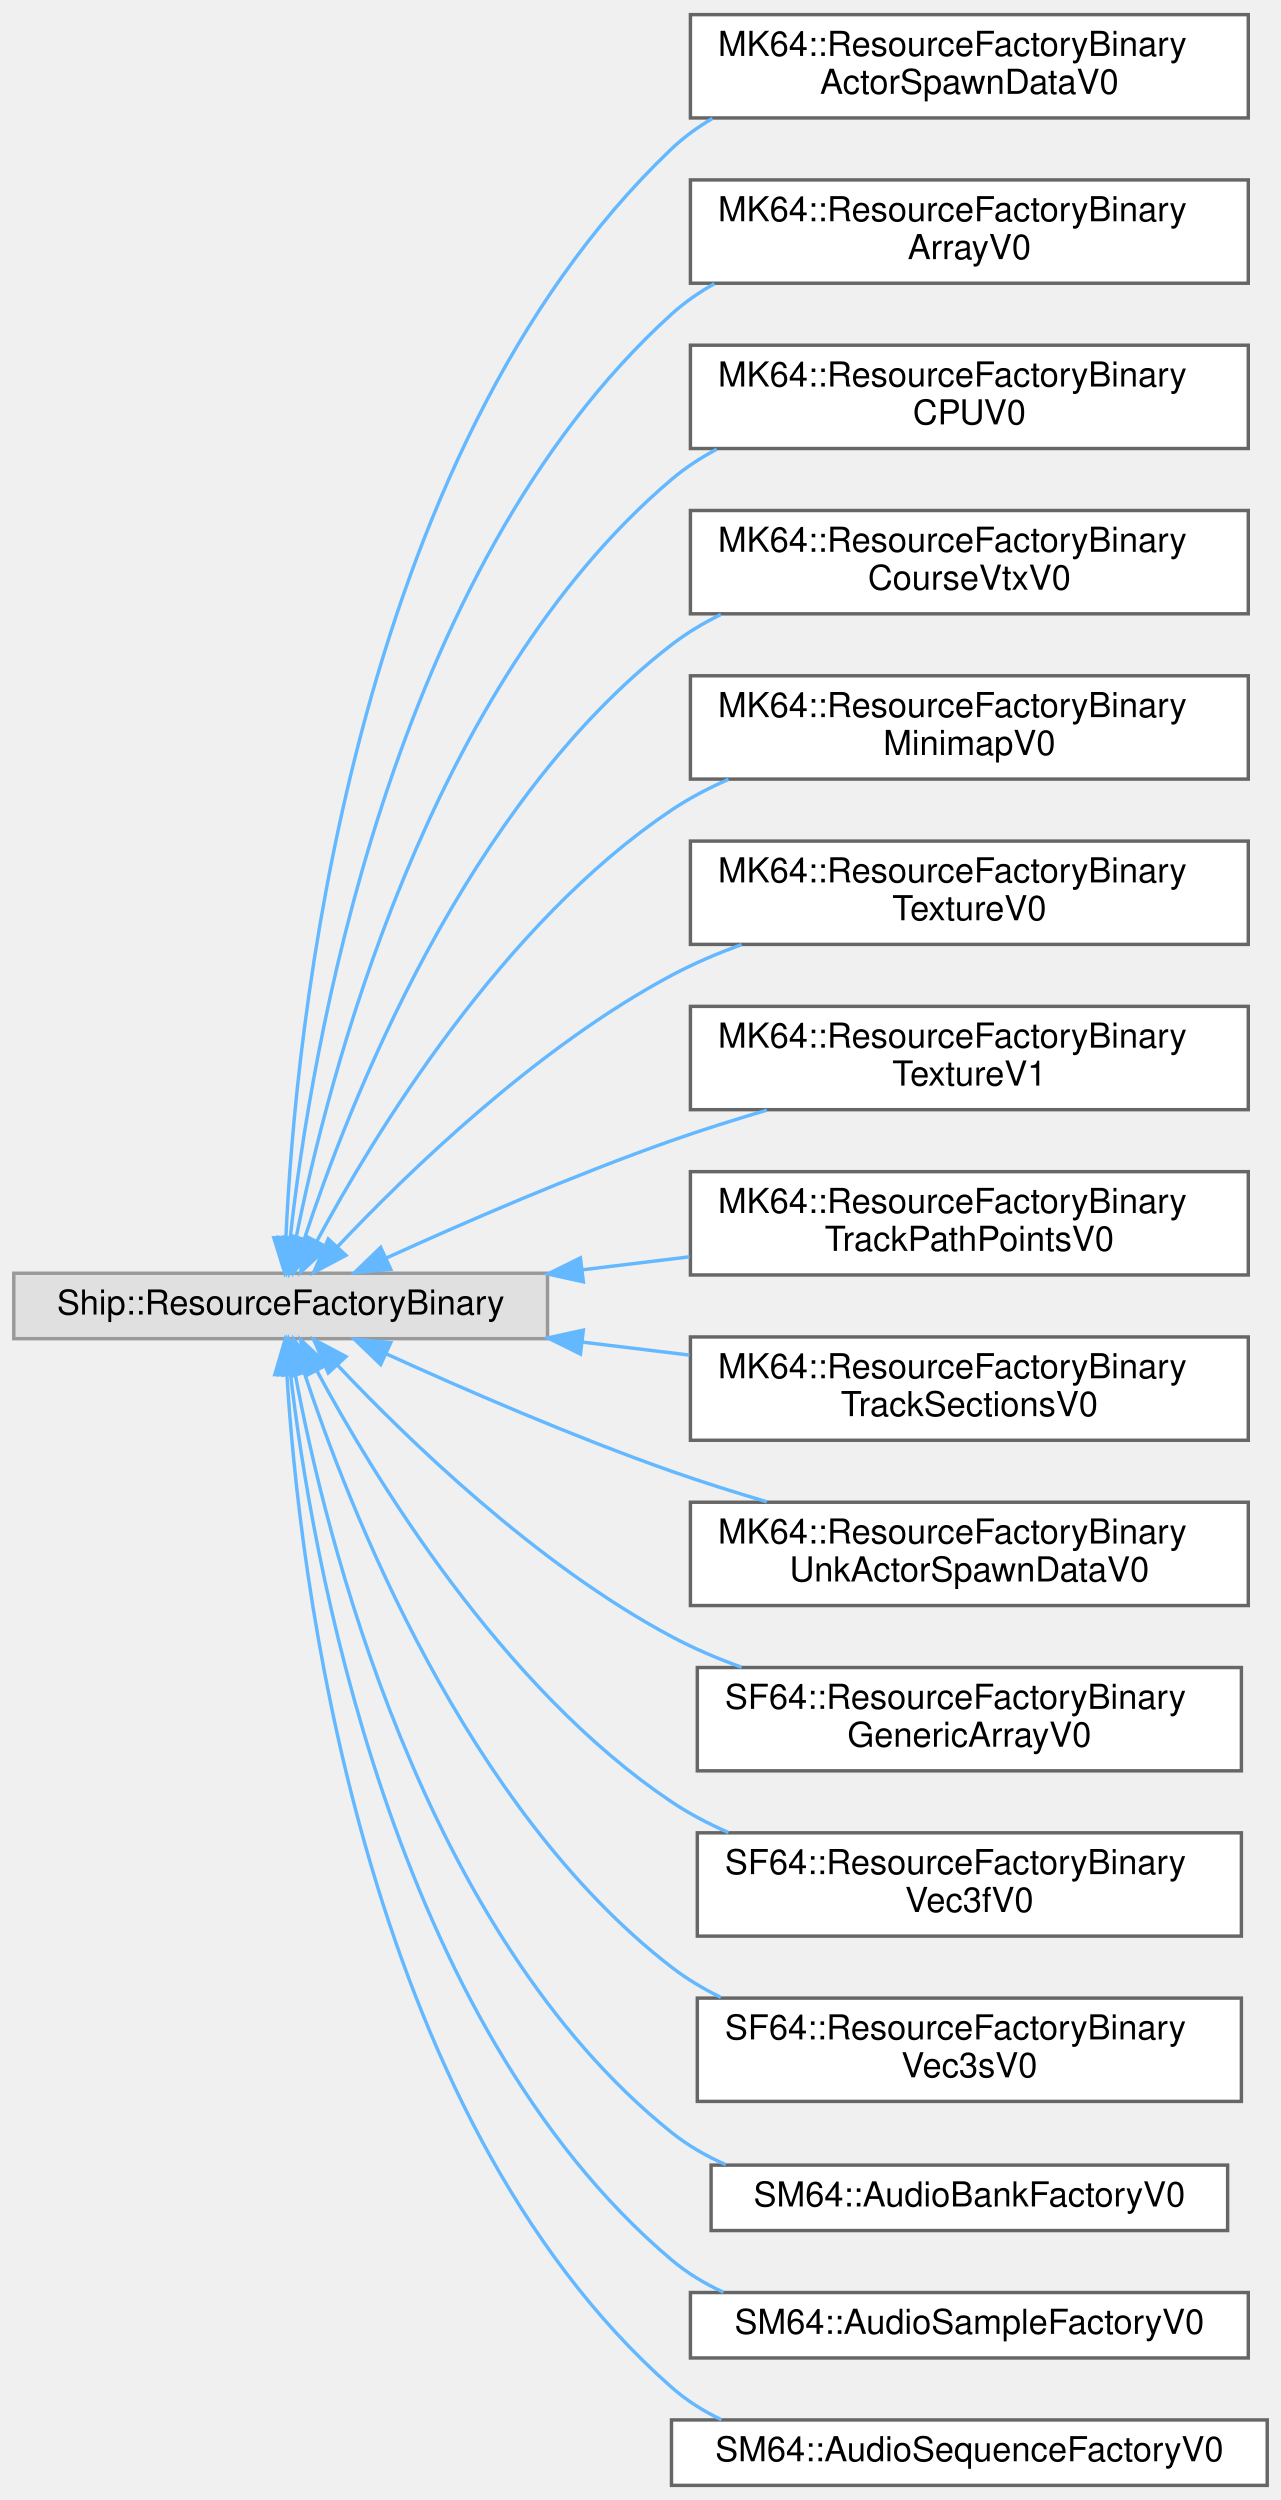
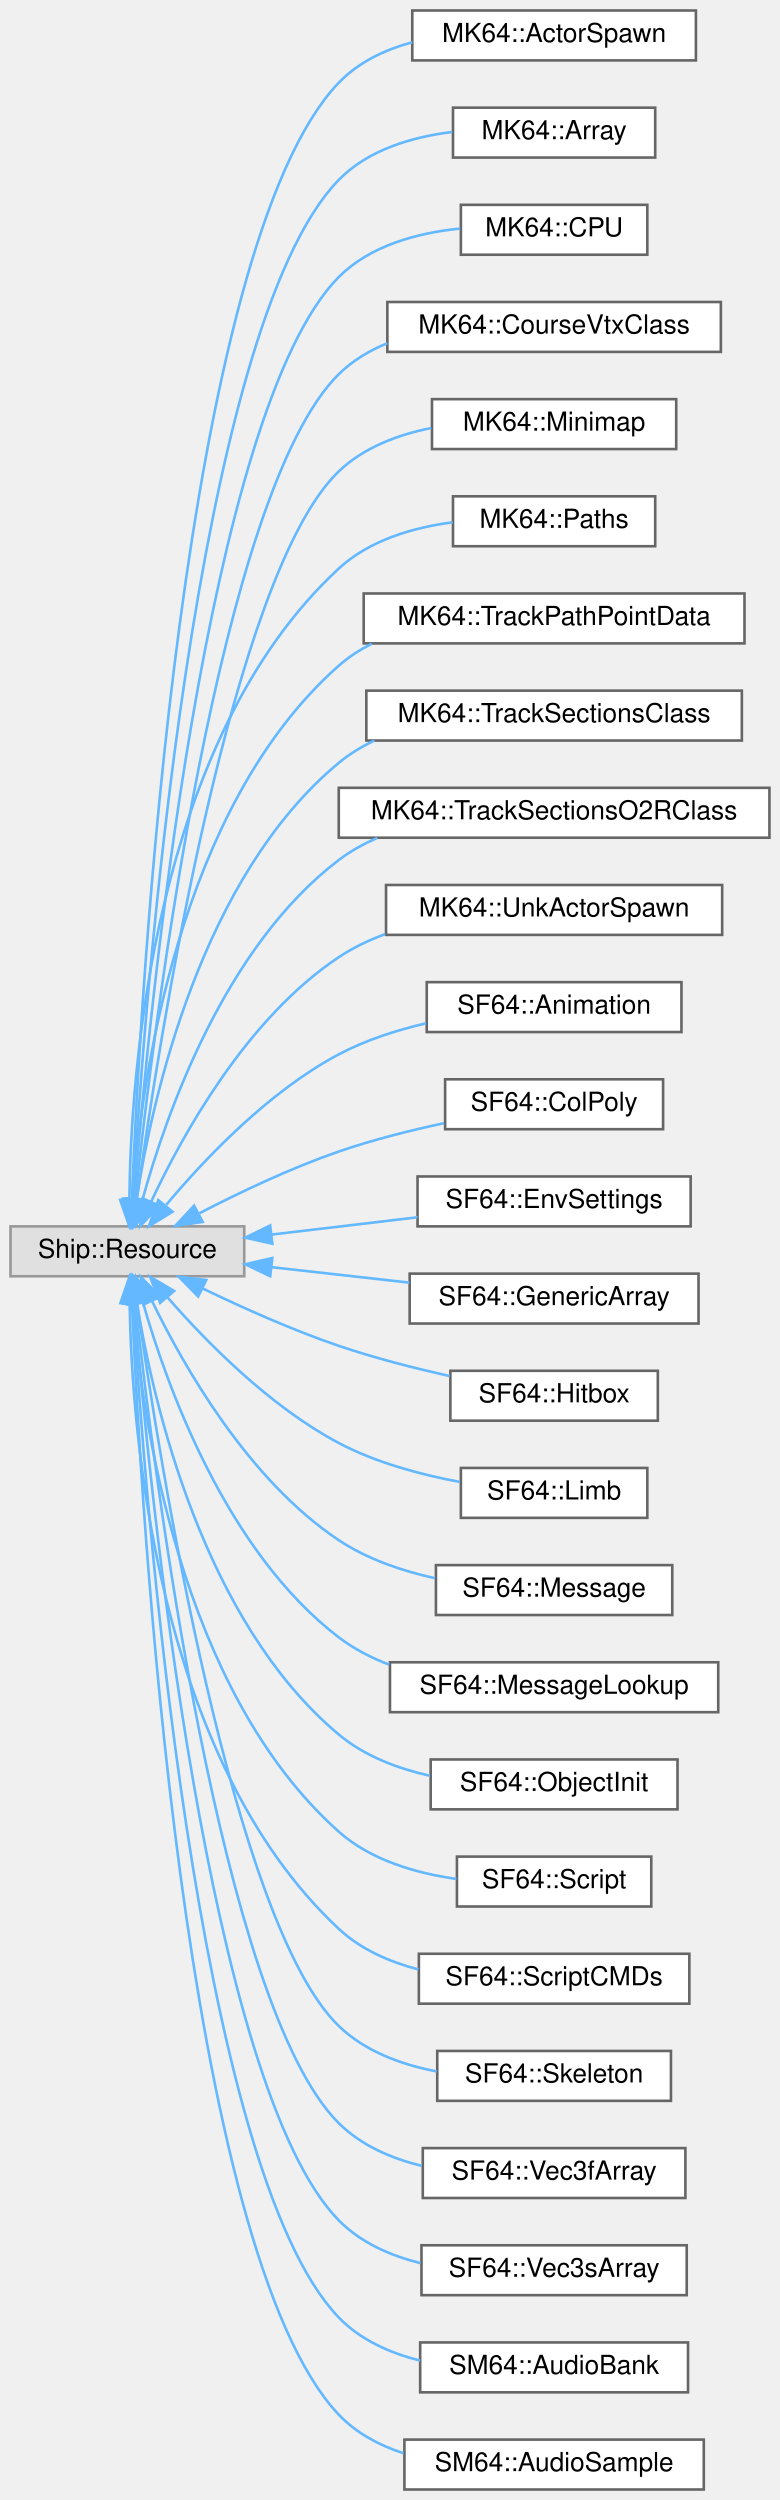
- <svg xmlns="http://www.w3.org/2000/svg" xmlns:xlink="http://www.w3.org/1999/xlink" width="372pt" height="726pt" viewBox="0.00 0.00 372.00 725.50">
-   <g id="graph0" class="graph" transform="scale(1 1) rotate(0) translate(4 721.5)">
+ <svg xmlns="http://www.w3.org/2000/svg" xmlns:xlink="http://www.w3.org/1999/xlink" width="297pt" height="952pt" viewBox="0.00 0.00 297.00 952.00">
+   <g id="graph0" class="graph" transform="scale(1 1) rotate(0) translate(4 948)">
    <g id="Node000000" class="node">
      <g id="a_Node000000">
        <a xlink:title=" ">
-           <polygon fill="#e0e0e0" stroke="#999999" points="155,-352 0,-352 0,-333 155,-333 155,-352" />
-           <text text-anchor="middle" x="77.5" y="-340" font-family="Helvetica,sans-Serif" font-size="10.00">Ship::ResourceFactoryBinary</text>
+           <polygon fill="#e0e0e0" stroke="#999999" points="89,-481 0,-481 0,-462 89,-462 89,-481" />
+           <text text-anchor="middle" x="44.5" y="-469" font-family="Helvetica,sans-Serif" font-size="10.00">Ship::Resource</text>
        </a>
      </g>
    </g>
    <g id="Node000001" class="node">
      <g id="a_Node000001">
-         <a xlink:href="classMK64_1_1ResourceFactoryBinaryActorSpawnDataV0.html" target="_top" xlink:title=" ">
-           <polygon fill="white" stroke="#666666" points="358.5,-717.5 196.5,-717.5 196.5,-687.5 358.5,-687.5 358.5,-717.5" />
-           <text text-anchor="start" x="204.5" y="-705.5" font-family="Helvetica,sans-Serif" font-size="10.00">MK64::ResourceFactoryBinary</text>
-           <text text-anchor="middle" x="277.5" y="-694.5" font-family="Helvetica,sans-Serif" font-size="10.00">ActorSpawnDataV0</text>
-         </a>
-       </g>
-     </g>
-     <g id="edge107_Node000000_Node000001" class="edge">
-       <g id="a_edge107_Node000000_Node000001">
-         <a xlink:title=" ">
-           <path fill="none" stroke="#63b8ff" d="M79.03,-362.5C81.66,-420.35 97.41,-589.43 191,-678.5 194.57,-681.9 198.59,-684.83 202.88,-687.34" />
-           <polygon fill="#63b8ff" stroke="#63b8ff" points="82.51,-362.05 78.65,-352.19 75.52,-362.31 82.51,-362.05" />
+         <a xlink:href="classMK64_1_1ActorSpawn.html" target="_top" xlink:title=" ">
+           <polygon fill="white" stroke="#666666" points="261,-944 153,-944 153,-925 261,-925 261,-944" />
+           <text text-anchor="middle" x="207" y="-932" font-family="Helvetica,sans-Serif" font-size="10.00">MK64::ActorSpawn</text>
+         </a>
+       </g>
+     </g>
+     <g id="edge81_Node000000_Node000001" class="edge">
+       <g id="a_edge81_Node000000_Node000001">
+         <a xlink:title=" ">
+           <path fill="none" stroke="#63b8ff" d="M46.22,-491.52C49.45,-569.83 65.2,-854.14 125,-916.5 132.48,-924.3 142.53,-929.07 153,-931.92" />
+           <polygon fill="#63b8ff" stroke="#63b8ff" points="49.7,-491 45.82,-481.15 42.71,-491.27 49.7,-491" />
        </a>
      </g>
    </g>
    <g id="Node000002" class="node">
      <g id="a_Node000002">
-         <a xlink:href="classMK64_1_1ResourceFactoryBinaryArrayV0.html" target="_top" xlink:title=" ">
-           <polygon fill="white" stroke="#666666" points="358.5,-669.5 196.5,-669.5 196.5,-639.5 358.5,-639.5 358.5,-669.5" />
-           <text text-anchor="start" x="204.5" y="-657.5" font-family="Helvetica,sans-Serif" font-size="10.00">MK64::ResourceFactoryBinary</text>
-           <text text-anchor="middle" x="277.5" y="-646.5" font-family="Helvetica,sans-Serif" font-size="10.00">ArrayV0</text>
-         </a>
-       </g>
-     </g>
-     <g id="edge108_Node000000_Node000002" class="edge">
-       <g id="a_edge108_Node000000_Node000002">
-         <a xlink:title=" ">
-           <path fill="none" stroke="#63b8ff" d="M80.29,-362.37C86.05,-414.48 108.89,-556.12 191,-630.5 194.77,-633.92 198.99,-636.85 203.48,-639.37" />
-           <polygon fill="#63b8ff" stroke="#63b8ff" points="83.74,-361.75 79.25,-352.16 76.78,-362.46 83.74,-361.75" />
+         <a xlink:href="classMK64_1_1Array.html" target="_top" xlink:title=" ">
+           <polygon fill="white" stroke="#666666" points="245.5,-907 168.5,-907 168.5,-888 245.5,-888 245.5,-907" />
+           <text text-anchor="middle" x="207" y="-895" font-family="Helvetica,sans-Serif" font-size="10.00">MK64::Array</text>
+         </a>
+       </g>
+     </g>
+     <g id="edge82_Node000000_Node000002" class="edge">
+       <g id="a_edge82_Node000000_Node000002">
+         <a xlink:title=" ">
+           <path fill="none" stroke="#63b8ff" d="M46.56,-491.26C50.92,-565.04 69.91,-822.95 125,-879.5 136.16,-890.95 152.87,-895.86 168.22,-897.74" />
+           <polygon fill="#63b8ff" stroke="#63b8ff" points="50.04,-490.85 45.98,-481.06 43.05,-491.25 50.04,-490.85" />
        </a>
      </g>
    </g>
    <g id="Node000003" class="node">
      <g id="a_Node000003">
-         <a xlink:href="classMK64_1_1ResourceFactoryBinaryCPUV0.html" target="_top" xlink:title=" ">
-           <polygon fill="white" stroke="#666666" points="358.5,-621.5 196.5,-621.5 196.5,-591.5 358.5,-591.5 358.5,-621.5" />
-           <text text-anchor="start" x="204.5" y="-609.5" font-family="Helvetica,sans-Serif" font-size="10.00">MK64::ResourceFactoryBinary</text>
-           <text text-anchor="middle" x="277.5" y="-598.5" font-family="Helvetica,sans-Serif" font-size="10.00">CPUV0</text>
-         </a>
-       </g>
-     </g>
-     <g id="edge109_Node000000_Node000003" class="edge">
-       <g id="a_edge109_Node000000_Node000003">
-         <a xlink:title=" ">
-           <path fill="none" stroke="#63b8ff" d="M81.95,-362.08C91.07,-407.84 120.13,-522.43 191,-582.5 195,-585.89 199.44,-588.8 204.15,-591.3" />
-           <polygon fill="#63b8ff" stroke="#63b8ff" points="85.35,-361.19 80.05,-352.01 78.47,-362.48 85.35,-361.19" />
+         <a xlink:href="classMK64_1_1CPU.html" target="_top" xlink:title=" ">
+           <polygon fill="white" stroke="#666666" points="242.5,-870 171.5,-870 171.5,-851 242.5,-851 242.5,-870" />
+           <text text-anchor="middle" x="207" y="-858" font-family="Helvetica,sans-Serif" font-size="10.00">MK64::CPU</text>
+         </a>
+       </g>
+     </g>
+     <g id="edge83_Node000000_Node000003" class="edge">
+       <g id="a_edge83_Node000000_Node000003">
+         <a xlink:title=" ">
+           <path fill="none" stroke="#63b8ff" d="M46.97,-491.25C52.55,-560.63 74.67,-791.79 125,-842.5 136.97,-854.57 155.12,-859.33 171.2,-860.97" />
+           <polygon fill="#63b8ff" stroke="#63b8ff" points="50.46,-490.92 46.19,-481.22 43.48,-491.47 50.46,-490.92" />
        </a>
      </g>
    </g>
    <g id="Node000004" class="node">
      <g id="a_Node000004">
-         <a xlink:href="classMK64_1_1ResourceFactoryBinaryCourseVtxV0.html" target="_top" xlink:title=" ">
-           <polygon fill="white" stroke="#666666" points="358.5,-573.5 196.5,-573.5 196.5,-543.5 358.5,-543.5 358.5,-573.5" />
-           <text text-anchor="start" x="204.5" y="-561.5" font-family="Helvetica,sans-Serif" font-size="10.00">MK64::ResourceFactoryBinary</text>
-           <text text-anchor="middle" x="277.5" y="-550.5" font-family="Helvetica,sans-Serif" font-size="10.00">CourseVtxV0</text>
-         </a>
-       </g>
-     </g>
-     <g id="edge110_Node000000_Node000004" class="edge">
-       <g id="a_edge110_Node000000_Node000004">
-         <a xlink:title=" ">
-           <path fill="none" stroke="#63b8ff" d="M84.34,-361.81C97.09,-400.62 131.17,-488.33 191,-534.5 195.39,-537.89 200.24,-540.8 205.33,-543.3" />
-           <polygon fill="#63b8ff" stroke="#63b8ff" points="87.66,-360.71 81.31,-352.23 80.99,-362.82 87.66,-360.71" />
+         <a xlink:href="classMK64_1_1CourseVtxClass.html" target="_top" xlink:title=" ">
+           <polygon fill="white" stroke="#666666" points="270.5,-833 143.5,-833 143.5,-814 270.5,-814 270.5,-833" />
+           <text text-anchor="middle" x="207" y="-821" font-family="Helvetica,sans-Serif" font-size="10.00">MK64::CourseVtxClass</text>
+         </a>
+       </g>
+     </g>
+     <g id="edge84_Node000000_Node000004" class="edge">
+       <g id="a_edge84_Node000000_Node000004">
+         <a xlink:title=" ">
+           <path fill="none" stroke="#63b8ff" d="M47.49,-491.35C54.39,-556.25 79.43,-760.61 125,-805.5 130.23,-810.66 136.6,-814.47 143.43,-817.28" />
+           <polygon fill="#63b8ff" stroke="#63b8ff" points="50.95,-490.81 46.44,-481.23 43.99,-491.54 50.95,-490.81" />
        </a>
      </g>
    </g>
    <g id="Node000005" class="node">
      <g id="a_Node000005">
-         <a xlink:href="classMK64_1_1ResourceFactoryBinaryMinimapV0.html" target="_top" xlink:title=" ">
-           <polygon fill="white" stroke="#666666" points="358.5,-525.5 196.5,-525.5 196.5,-495.5 358.5,-495.5 358.5,-525.5" />
-           <text text-anchor="start" x="204.5" y="-513.5" font-family="Helvetica,sans-Serif" font-size="10.00">MK64::ResourceFactoryBinary</text>
-           <text text-anchor="middle" x="277.5" y="-502.5" font-family="Helvetica,sans-Serif" font-size="10.00">MinimapV0</text>
-         </a>
-       </g>
-     </g>
-     <g id="edge111_Node000000_Node000005" class="edge">
-       <g id="a_edge111_Node000000_Node000005">
-         <a xlink:title=" ">
-           <path fill="none" stroke="#63b8ff" d="M87.93,-361.15C104.49,-392 141.78,-453.5 191,-486.5 196.12,-489.93 201.73,-492.88 207.55,-495.41" />
-           <polygon fill="#63b8ff" stroke="#63b8ff" points="91.03,-359.52 83.29,-352.29 84.83,-362.77 91.03,-359.52" />
+         <a xlink:href="classMK64_1_1Minimap.html" target="_top" xlink:title=" ">
+           <polygon fill="white" stroke="#666666" points="253.5,-796 160.5,-796 160.5,-777 253.5,-777 253.5,-796" />
+           <text text-anchor="middle" x="207" y="-784" font-family="Helvetica,sans-Serif" font-size="10.00">MK64::Minimap</text>
+         </a>
+       </g>
+     </g>
+     <g id="edge85_Node000000_Node000005" class="edge">
+       <g id="a_edge85_Node000000_Node000005">
+         <a xlink:title=" ">
+           <path fill="none" stroke="#63b8ff" d="M48.08,-491.07C56.35,-550.83 84.08,-729.3 125,-768.5 134.47,-777.57 147.44,-782.46 160.23,-785.01" />
+           <polygon fill="#63b8ff" stroke="#63b8ff" points="51.54,-490.5 46.73,-481.06 44.6,-491.44 51.54,-490.5" />
        </a>
      </g>
    </g>
    <g id="Node000006" class="node">
      <g id="a_Node000006">
-         <a xlink:href="classMK64_1_1ResourceFactoryBinaryTextureV0.html" target="_top" xlink:title=" ">
-           <polygon fill="white" stroke="#666666" points="358.5,-477.5 196.5,-477.5 196.5,-447.5 358.5,-447.5 358.5,-477.5" />
-           <text text-anchor="start" x="204.5" y="-465.5" font-family="Helvetica,sans-Serif" font-size="10.00">MK64::ResourceFactoryBinary</text>
-           <text text-anchor="middle" x="277.5" y="-454.5" font-family="Helvetica,sans-Serif" font-size="10.00">TextureV0</text>
-         </a>
-       </g>
-     </g>
-     <g id="edge112_Node000000_Node000006" class="edge">
-       <g id="a_edge112_Node000000_Node000006">
-         <a xlink:title=" ">
-           <path fill="none" stroke="#63b8ff" d="M93.98,-359.67C114.25,-381.14 151.83,-417.6 191,-438.5 197.39,-441.91 204.32,-444.88 211.37,-447.45" />
-           <polygon fill="#63b8ff" stroke="#63b8ff" points="96.46,-357.2 87.09,-352.24 91.33,-361.95 96.46,-357.2" />
+         <a xlink:href="classMK64_1_1Paths.html" target="_top" xlink:title=" ">
+           <polygon fill="white" stroke="#666666" points="245.5,-759 168.5,-759 168.5,-740 245.5,-740 245.5,-759" />
+           <text text-anchor="middle" x="207" y="-747" font-family="Helvetica,sans-Serif" font-size="10.00">MK64::Paths</text>
+         </a>
+       </g>
+     </g>
+     <g id="edge86_Node000000_Node000006" class="edge">
+       <g id="a_edge86_Node000000_Node000006">
+         <a xlink:title=" ">
+           <path fill="none" stroke="#63b8ff" d="M45.26,-491.14C45.79,-539.67 54.26,-666.08 125,-731.5 136.63,-742.26 153.22,-747.1 168.37,-749.11" />
+           <polygon fill="#63b8ff" stroke="#63b8ff" points="48.76,-491.04 45.25,-481.04 41.76,-491.04 48.76,-491.04" />
        </a>
      </g>
    </g>
    <g id="Node000007" class="node">
      <g id="a_Node000007">
-         <a xlink:href="classMK64_1_1ResourceFactoryBinaryTextureV1.html" target="_top" xlink:title=" ">
-           <polygon fill="white" stroke="#666666" points="358.5,-429.5 196.5,-429.5 196.5,-399.5 358.5,-399.5 358.5,-429.5" />
-           <text text-anchor="start" x="204.5" y="-417.5" font-family="Helvetica,sans-Serif" font-size="10.00">MK64::ResourceFactoryBinary</text>
-           <text text-anchor="middle" x="277.5" y="-406.5" font-family="Helvetica,sans-Serif" font-size="10.00">TextureV1</text>
-         </a>
-       </g>
-     </g>
-     <g id="edge113_Node000000_Node000007" class="edge">
-       <g id="a_edge113_Node000000_Node000007">
-         <a xlink:title=" ">
-           <path fill="none" stroke="#63b8ff" d="M108.23,-356.44C130.67,-366.65 162.39,-380.43 191,-390.5 199.87,-393.62 209.37,-396.62 218.69,-399.37" />
-           <polygon fill="#63b8ff" stroke="#63b8ff" points="109.47,-353.15 98.92,-352.16 106.55,-359.51 109.47,-353.15" />
+         <a xlink:href="classMK64_1_1TrackPathPointData.html" target="_top" xlink:title=" ">
+           <polygon fill="white" stroke="#666666" points="279.5,-722 134.5,-722 134.5,-703 279.5,-703 279.5,-722" />
+           <text text-anchor="middle" x="207" y="-710" font-family="Helvetica,sans-Serif" font-size="10.00">MK64::TrackPathPointData</text>
+         </a>
+       </g>
+     </g>
+     <g id="edge87_Node000000_Node000007" class="edge">
+       <g id="a_edge87_Node000000_Node000007">
+         <a xlink:title=" ">
+           <path fill="none" stroke="#63b8ff" d="M46.44,-491.56C49.63,-535.43 63.64,-640.3 125,-694.5 128.78,-697.84 133.04,-700.6 137.58,-702.88" />
+           <polygon fill="#63b8ff" stroke="#63b8ff" points="49.92,-491.11 45.82,-481.34 42.93,-491.53 49.92,-491.11" />
        </a>
      </g>
    </g>
    <g id="Node000008" class="node">
      <g id="a_Node000008">
-         <a xlink:href="classMK64_1_1ResourceFactoryBinaryTrackPathPointsV0.html" target="_top" xlink:title=" ">
-           <polygon fill="white" stroke="#666666" points="358.5,-381.5 196.5,-381.5 196.5,-351.5 358.5,-351.5 358.5,-381.5" />
-           <text text-anchor="start" x="204.5" y="-369.5" font-family="Helvetica,sans-Serif" font-size="10.00">MK64::ResourceFactoryBinary</text>
-           <text text-anchor="middle" x="277.5" y="-358.5" font-family="Helvetica,sans-Serif" font-size="10.00">TrackPathPointsV0</text>
-         </a>
-       </g>
-     </g>
-     <g id="edge114_Node000000_Node000008" class="edge">
-       <g id="a_edge114_Node000000_Node000008">
-         <a xlink:title=" ">
-           <path fill="none" stroke="#63b8ff" d="M165.27,-353.02C175.56,-354.26 186.03,-355.53 196.22,-356.77" />
-           <polygon fill="#63b8ff" stroke="#63b8ff" points="165.4,-349.51 155.05,-351.78 164.56,-356.46 165.4,-349.51" />
+         <a xlink:href="classMK64_1_1TrackSectionsClass.html" target="_top" xlink:title=" ">
+           <polygon fill="white" stroke="#666666" points="278.5,-685 135.5,-685 135.5,-666 278.5,-666 278.5,-685" />
+           <text text-anchor="middle" x="207" y="-673" font-family="Helvetica,sans-Serif" font-size="10.00">MK64::TrackSectionsClass</text>
+         </a>
+       </g>
+     </g>
+     <g id="edge88_Node000000_Node000008" class="edge">
+       <g id="a_edge88_Node000000_Node000008">
+         <a xlink:title=" ">
+           <path fill="none" stroke="#63b8ff" d="M48.01,-491.33C53.96,-529.66 72.59,-614 125,-657.5 129.1,-660.9 133.71,-663.7 138.59,-665.99" />
+           <polygon fill="#63b8ff" stroke="#63b8ff" points="51.42,-490.41 46.55,-481 44.49,-491.39 51.42,-490.41" />
        </a>
      </g>
    </g>
    <g id="Node000009" class="node">
      <g id="a_Node000009">
-         <a xlink:href="classMK64_1_1ResourceFactoryBinaryTrackSectionsV0.html" target="_top" xlink:title=" ">
-           <polygon fill="white" stroke="#666666" points="358.5,-333.5 196.5,-333.5 196.5,-303.5 358.5,-303.5 358.5,-333.5" />
-           <text text-anchor="start" x="204.5" y="-321.5" font-family="Helvetica,sans-Serif" font-size="10.00">MK64::ResourceFactoryBinary</text>
-           <text text-anchor="middle" x="277.5" y="-310.5" font-family="Helvetica,sans-Serif" font-size="10.00">TrackSectionsV0</text>
-         </a>
-       </g>
-     </g>
-     <g id="edge115_Node000000_Node000009" class="edge">
-       <g id="a_edge115_Node000000_Node000009">
-         <a xlink:title=" ">
-           <path fill="none" stroke="#63b8ff" d="M165.27,-331.98C175.56,-330.74 186.03,-329.47 196.22,-328.23" />
-           <polygon fill="#63b8ff" stroke="#63b8ff" points="164.56,-328.54 155.05,-333.22 165.4,-335.49 164.56,-328.54" />
+         <a xlink:href="classMK64_1_1TrackSectionsO2RClass.html" target="_top" xlink:title=" ">
+           <polygon fill="white" stroke="#666666" points="289,-648 125,-648 125,-629 289,-629 289,-648" />
+           <text text-anchor="middle" x="207" y="-636" font-family="Helvetica,sans-Serif" font-size="10.00">MK64::TrackSectionsO2RClass</text>
+         </a>
+       </g>
+     </g>
+     <g id="edge89_Node000000_Node000009" class="edge">
+       <g id="a_edge89_Node000000_Node000009">
+         <a xlink:title=" ">
+           <path fill="none" stroke="#63b8ff" d="M50.33,-491.4C59.27,-523.76 81.56,-587.5 125,-620.5 129.47,-623.9 134.46,-626.68 139.71,-628.95" />
+           <polygon fill="#63b8ff" stroke="#63b8ff" points="53.62,-490.15 47.71,-481.36 46.85,-491.92 53.62,-490.15" />
        </a>
      </g>
    </g>
    <g id="Node000010" class="node">
      <g id="a_Node000010">
-         <a xlink:href="classMK64_1_1ResourceFactoryBinaryUnkActorSpawnDataV0.html" target="_top" xlink:title=" ">
-           <polygon fill="white" stroke="#666666" points="358.5,-285.5 196.5,-285.5 196.5,-255.5 358.5,-255.5 358.5,-285.5" />
-           <text text-anchor="start" x="204.5" y="-273.5" font-family="Helvetica,sans-Serif" font-size="10.00">MK64::ResourceFactoryBinary</text>
-           <text text-anchor="middle" x="277.5" y="-262.5" font-family="Helvetica,sans-Serif" font-size="10.00">UnkActorSpawnDataV0</text>
-         </a>
-       </g>
-     </g>
-     <g id="edge116_Node000000_Node000010" class="edge">
-       <g id="a_edge116_Node000000_Node000010">
-         <a xlink:title=" ">
-           <path fill="none" stroke="#63b8ff" d="M108.23,-328.56C130.67,-318.35 162.39,-304.57 191,-294.5 199.87,-291.38 209.37,-288.38 218.69,-285.63" />
-           <polygon fill="#63b8ff" stroke="#63b8ff" points="106.55,-325.49 98.92,-332.84 109.47,-331.85 106.55,-325.49" />
+         <a xlink:href="classMK64_1_1UnkActorSpawn.html" target="_top" xlink:title=" ">
+           <polygon fill="white" stroke="#666666" points="271,-611 143,-611 143,-592 271,-592 271,-611" />
+           <text text-anchor="middle" x="207" y="-599" font-family="Helvetica,sans-Serif" font-size="10.00">MK64::UnkActorSpawn</text>
+         </a>
+       </g>
+     </g>
+     <g id="edge90_Node000000_Node000010" class="edge">
+       <g id="a_edge90_Node000000_Node000010">
+         <a xlink:title=" ">
+           <path fill="none" stroke="#63b8ff" d="M53.56,-490.39C65.39,-515.72 89.91,-560.2 125,-583.5 130.4,-587.09 136.41,-589.97 142.64,-592.28" />
+           <polygon fill="#63b8ff" stroke="#63b8ff" points="56.69,-488.81 49.4,-481.12 50.3,-491.67 56.69,-488.81" />
        </a>
      </g>
    </g>
    <g id="Node000011" class="node">
      <g id="a_Node000011">
-         <a xlink:href="classSF64_1_1ResourceFactoryBinaryGenericArrayV0.html" target="_top" xlink:title=" ">
-           <polygon fill="white" stroke="#666666" points="356.5,-237.5 198.5,-237.5 198.5,-207.5 356.5,-207.5 356.5,-237.5" />
-           <text text-anchor="start" x="206.5" y="-225.5" font-family="Helvetica,sans-Serif" font-size="10.00">SF64::ResourceFactoryBinary</text>
-           <text text-anchor="middle" x="277.5" y="-214.5" font-family="Helvetica,sans-Serif" font-size="10.00">GenericArrayV0</text>
-         </a>
-       </g>
-     </g>
-     <g id="edge117_Node000000_Node000011" class="edge">
-       <g id="a_edge117_Node000000_Node000011">
-         <a xlink:title=" ">
-           <path fill="none" stroke="#63b8ff" d="M93.98,-325.33C114.25,-303.86 151.83,-267.4 191,-246.5 197.39,-243.09 204.32,-240.12 211.37,-237.55" />
-           <polygon fill="#63b8ff" stroke="#63b8ff" points="91.33,-323.05 87.09,-332.76 96.46,-327.8 91.33,-323.05" />
+         <a xlink:href="classSF64_1_1Animation.html" target="_top" xlink:title=" ">
+           <polygon fill="white" stroke="#666666" points="255.5,-574 158.5,-574 158.5,-555 255.5,-555 255.5,-574" />
+           <text text-anchor="middle" x="207" y="-562" font-family="Helvetica,sans-Serif" font-size="10.00">SF64::Animation</text>
+         </a>
+       </g>
+     </g>
+     <g id="edge91_Node000000_Node000011" class="edge">
+       <g id="a_edge91_Node000000_Node000011">
+         <a xlink:title=" ">
+           <path fill="none" stroke="#63b8ff" d="M59.31,-489.2C73.8,-506.51 98.16,-532.27 125,-546.5 135.18,-551.9 146.91,-555.68 158.22,-558.33" />
+           <polygon fill="#63b8ff" stroke="#63b8ff" points="61.7,-486.58 52.68,-481.03 56.26,-491 61.7,-486.58" />
        </a>
      </g>
    </g>
    <g id="Node000012" class="node">
      <g id="a_Node000012">
-         <a xlink:href="classSF64_1_1ResourceFactoryBinaryVec3fV0.html" target="_top" xlink:title=" ">
-           <polygon fill="white" stroke="#666666" points="356.5,-189.5 198.5,-189.5 198.5,-159.5 356.5,-159.5 356.5,-189.5" />
-           <text text-anchor="start" x="206.5" y="-177.5" font-family="Helvetica,sans-Serif" font-size="10.00">SF64::ResourceFactoryBinary</text>
-           <text text-anchor="middle" x="277.5" y="-166.5" font-family="Helvetica,sans-Serif" font-size="10.00">Vec3fV0</text>
-         </a>
-       </g>
-     </g>
-     <g id="edge118_Node000000_Node000012" class="edge">
-       <g id="a_edge118_Node000000_Node000012">
-         <a xlink:title=" ">
-           <path fill="none" stroke="#63b8ff" d="M87.93,-323.85C104.49,-293 141.78,-231.5 191,-198.5 196.12,-195.07 201.73,-192.12 207.55,-189.59" />
-           <polygon fill="#63b8ff" stroke="#63b8ff" points="84.83,-322.23 83.29,-332.71 91.03,-325.48 84.83,-322.23" />
+         <a xlink:href="classSF64_1_1ColPoly.html" target="_top" xlink:title=" ">
+           <polygon fill="white" stroke="#666666" points="248.5,-537 165.5,-537 165.5,-518 248.5,-518 248.5,-537" />
+           <text text-anchor="middle" x="207" y="-525" font-family="Helvetica,sans-Serif" font-size="10.00">SF64::ColPoly</text>
+         </a>
+       </g>
+     </g>
+     <g id="edge92_Node000000_Node000012" class="edge">
+       <g id="a_edge92_Node000000_Node000012">
+         <a xlink:title=" ">
+           <path fill="none" stroke="#63b8ff" d="M71.97,-486.02C87.13,-493.86 106.73,-503.2 125,-509.5 137.8,-513.92 152.12,-517.52 165.12,-520.3" />
+           <polygon fill="#63b8ff" stroke="#63b8ff" points="73.18,-482.7 62.7,-481.13 69.91,-488.89 73.18,-482.7" />
        </a>
      </g>
    </g>
    <g id="Node000013" class="node">
      <g id="a_Node000013">
-         <a xlink:href="classSF64_1_1ResourceFactoryBinaryVec3sV0.html" target="_top" xlink:title=" ">
-           <polygon fill="white" stroke="#666666" points="356.5,-141.5 198.5,-141.5 198.5,-111.5 356.5,-111.5 356.5,-141.5" />
-           <text text-anchor="start" x="206.5" y="-129.5" font-family="Helvetica,sans-Serif" font-size="10.00">SF64::ResourceFactoryBinary</text>
-           <text text-anchor="middle" x="277.5" y="-118.5" font-family="Helvetica,sans-Serif" font-size="10.00">Vec3sV0</text>
-         </a>
-       </g>
-     </g>
-     <g id="edge119_Node000000_Node000013" class="edge">
-       <g id="a_edge119_Node000000_Node000013">
-         <a xlink:title=" ">
-           <path fill="none" stroke="#63b8ff" d="M84.34,-323.19C97.09,-284.38 131.17,-196.67 191,-150.5 195.39,-147.11 200.24,-144.2 205.33,-141.7" />
-           <polygon fill="#63b8ff" stroke="#63b8ff" points="80.99,-322.18 81.31,-332.77 87.66,-324.29 80.99,-322.18" />
+         <a xlink:href="classSF64_1_1EnvSettings.html" target="_top" xlink:title=" ">
+           <polygon fill="white" stroke="#666666" points="259,-500 155,-500 155,-481 259,-481 259,-500" />
+           <text text-anchor="middle" x="207" y="-488" font-family="Helvetica,sans-Serif" font-size="10.00">SF64::EnvSettings</text>
+         </a>
+       </g>
+     </g>
+     <g id="edge93_Node000000_Node000013" class="edge">
+       <g id="a_edge93_Node000000_Node000013">
+         <a xlink:title=" ">
+           <path fill="none" stroke="#63b8ff" d="M99.35,-477.87C117.25,-479.99 137.11,-482.35 154.8,-484.44" />
+           <polygon fill="#63b8ff" stroke="#63b8ff" points="99.7,-474.39 89.36,-476.69 98.88,-481.34 99.7,-474.39" />
        </a>
      </g>
    </g>
    <g id="Node000014" class="node">
      <g id="a_Node000014">
-         <a xlink:href="classSM64_1_1AudioBankFactoryV0.html" target="_top" xlink:title=" ">
-           <polygon fill="white" stroke="#666666" points="352.5,-93 202.5,-93 202.5,-74 352.5,-74 352.5,-93" />
-           <text text-anchor="middle" x="277.5" y="-81" font-family="Helvetica,sans-Serif" font-size="10.00">SM64::AudioBankFactoryV0</text>
-         </a>
-       </g>
-     </g>
-     <g id="edge120_Node000000_Node000014" class="edge">
-       <g id="a_edge120_Node000000_Node000014">
-         <a xlink:title=" ">
-           <path fill="none" stroke="#63b8ff" d="M81.68,-322.95C90.27,-276.82 118.35,-160.72 191,-102.5 195.75,-98.7 201.1,-95.62 206.75,-93.13" />
-           <polygon fill="#63b8ff" stroke="#63b8ff" points="78.22,-322.4 79.94,-332.86 85.12,-323.61 78.22,-322.4" />
+         <a xlink:href="classSF64_1_1GenericArray.html" target="_top" xlink:title=" ">
+           <polygon fill="white" stroke="#666666" points="262,-463 152,-463 152,-444 262,-444 262,-463" />
+           <text text-anchor="middle" x="207" y="-451" font-family="Helvetica,sans-Serif" font-size="10.00">SF64::GenericArray</text>
+         </a>
+       </g>
+     </g>
+     <g id="edge94_Node000000_Node000014" class="edge">
+       <g id="a_edge94_Node000000_Node000014">
+         <a xlink:title=" ">
+           <path fill="none" stroke="#63b8ff" d="M99.6,-465.43C116.45,-463.54 135.03,-461.46 151.89,-459.57" />
+           <polygon fill="#63b8ff" stroke="#63b8ff" points="98.9,-461.99 89.36,-466.58 99.69,-468.95 98.9,-461.99" />
        </a>
      </g>
    </g>
    <g id="Node000015" class="node">
      <g id="a_Node000015">
-         <a xlink:href="classSM64_1_1AudioSampleFactoryV0.html" target="_top" xlink:title=" ">
-           <polygon fill="white" stroke="#666666" points="358.5,-56 196.5,-56 196.5,-37 358.5,-37 358.5,-56" />
-           <text text-anchor="middle" x="277.5" y="-44" font-family="Helvetica,sans-Serif" font-size="10.00">SM64::AudioSampleFactoryV0</text>
-         </a>
-       </g>
-     </g>
-     <g id="edge121_Node000000_Node000015" class="edge">
-       <g id="a_edge121_Node000000_Node000015">
-         <a xlink:title=" ">
-           <path fill="none" stroke="#63b8ff" d="M80.36,-322.77C86.27,-271.73 109.38,-134.51 191,-65.5 195.53,-61.67 200.66,-58.57 206.11,-56.06" />
-           <polygon fill="#63b8ff" stroke="#63b8ff" points="76.87,-322.49 79.3,-332.81 83.83,-323.23 76.87,-322.49" />
+         <a xlink:href="classSF64_1_1Hitbox.html" target="_top" xlink:title=" ">
+           <polygon fill="white" stroke="#666666" points="246.5,-426 167.5,-426 167.5,-407 246.5,-407 246.5,-426" />
+           <text text-anchor="middle" x="207" y="-414" font-family="Helvetica,sans-Serif" font-size="10.00">SF64::Hitbox</text>
+         </a>
+       </g>
+     </g>
+     <g id="edge95_Node000000_Node000015" class="edge">
+       <g id="a_edge95_Node000000_Node000015">
+         <a xlink:title=" ">
+           <path fill="none" stroke="#63b8ff" d="M73.27,-457.31C88.3,-450.05 107.35,-441.5 125,-435.5 138.54,-430.9 153.72,-427.01 167.25,-423.98" />
+           <polygon fill="#63b8ff" stroke="#63b8ff" points="71.46,-454.3 64.04,-461.86 74.55,-460.58 71.46,-454.3" />
        </a>
      </g>
    </g>
    <g id="Node000016" class="node">
      <g id="a_Node000016">
-         <a xlink:href="classSM64_1_1AudioSequenceFactoryV0.html" target="_top" xlink:title=" ">
-           <polygon fill="white" stroke="#666666" points="364,-19 191,-19 191,0 364,0 364,-19" />
-           <text text-anchor="middle" x="277.5" y="-7" font-family="Helvetica,sans-Serif" font-size="10.00">SM64::AudioSequenceFactoryV0</text>
-         </a>
-       </g>
-     </g>
-     <g id="edge122_Node000000_Node000016" class="edge">
-       <g id="a_edge122_Node000000_Node000016">
-         <a xlink:title=" ">
-           <path fill="none" stroke="#63b8ff" d="M79.32,-322.46C82.74,-266.66 100.38,-108.42 191,-28.5 195.33,-24.68 200.26,-21.57 205.52,-19.05" />
-           <polygon fill="#63b8ff" stroke="#63b8ff" points="75.81,-322.57 78.79,-332.74 82.8,-322.94 75.81,-322.57" />
+         <a xlink:href="classSF64_1_1Limb.html" target="_top" xlink:title=" ">
+           <polygon fill="white" stroke="#666666" points="242.5,-389 171.5,-389 171.5,-370 242.5,-370 242.5,-389" />
+           <text text-anchor="middle" x="207" y="-377" font-family="Helvetica,sans-Serif" font-size="10.00">SF64::Limb</text>
+         </a>
+       </g>
+     </g>
+     <g id="edge96_Node000000_Node000016" class="edge">
+       <g id="a_edge96_Node000000_Node000016">
+         <a xlink:title=" ">
+           <path fill="none" stroke="#63b8ff" d="M59.92,-453.81C74.56,-437.03 98.77,-412.38 125,-398.5 139.17,-391 156.28,-386.43 171.12,-383.67" />
+           <polygon fill="#63b8ff" stroke="#63b8ff" points="56.97,-451.88 53.17,-461.77 62.31,-456.4 56.97,-451.88" />
+         </a>
+       </g>
+     </g>
+     <g id="Node000017" class="node">
+       <g id="a_Node000017">
+         <a xlink:href="classSF64_1_1Message.html" target="_top" xlink:title=" ">
+           <polygon fill="white" stroke="#666666" points="252,-352 162,-352 162,-333 252,-333 252,-352" />
+           <text text-anchor="middle" x="207" y="-340" font-family="Helvetica,sans-Serif" font-size="10.00">SF64::Message</text>
+         </a>
+       </g>
+     </g>
+     <g id="edge97_Node000000_Node000017" class="edge">
+       <g id="a_edge97_Node000000_Node000017">
+         <a xlink:title=" ">
+           <path fill="none" stroke="#63b8ff" d="M53.87,-452.63C65.91,-427.75 90.53,-384.46 125,-361.5 135.82,-354.29 149.04,-349.8 161.64,-347.01" />
+           <polygon fill="#63b8ff" stroke="#63b8ff" points="50.67,-451.22 49.62,-461.76 57.01,-454.18 50.67,-451.22" />
+         </a>
+       </g>
+     </g>
+     <g id="Node000018" class="node">
+       <g id="a_Node000018">
+         <a xlink:href="classSF64_1_1MessageLookup.html" target="_top" xlink:title=" ">
+           <polygon fill="white" stroke="#666666" points="269.5,-315 144.5,-315 144.5,-296 269.5,-296 269.5,-315" />
+           <text text-anchor="middle" x="207" y="-303" font-family="Helvetica,sans-Serif" font-size="10.00">SF64::MessageLookup</text>
+         </a>
+       </g>
+     </g>
+     <g id="edge98_Node000000_Node000018" class="edge">
+       <g id="a_edge98_Node000000_Node000018">
+         <a xlink:title=" ">
+           <path fill="none" stroke="#63b8ff" d="M50.46,-451.92C59.57,-420.07 82.11,-357.29 125,-324.5 130.74,-320.11 137.32,-316.72 144.21,-314.09" />
+           <polygon fill="#63b8ff" stroke="#63b8ff" points="47.02,-451.23 47.78,-461.8 53.77,-453.06 47.02,-451.23" />
+         </a>
+       </g>
+     </g>
+     <g id="Node000019" class="node">
+       <g id="a_Node000019">
+         <a xlink:href="classSF64_1_1ObjectInit.html" target="_top" xlink:title=" ">
+           <polygon fill="white" stroke="#666666" points="254,-278 160,-278 160,-259 254,-259 254,-278" />
+           <text text-anchor="middle" x="207" y="-266" font-family="Helvetica,sans-Serif" font-size="10.00">SF64::ObjectInit</text>
+         </a>
+       </g>
+     </g>
+     <g id="edge99_Node000000_Node000019" class="edge">
+       <g id="a_edge99_Node000000_Node000019">
+         <a xlink:title=" ">
+           <path fill="none" stroke="#63b8ff" d="M48.21,-451.4C54.45,-413.32 73.48,-330.6 125,-287.5 134.75,-279.34 147.37,-274.55 159.73,-271.77" />
+           <polygon fill="#63b8ff" stroke="#63b8ff" points="44.69,-451.29 46.66,-461.7 51.61,-452.33 44.69,-451.29" />
+         </a>
+       </g>
+     </g>
+     <g id="Node000020" class="node">
+       <g id="a_Node000020">
+         <a xlink:href="classSF64_1_1Script.html" target="_top" xlink:title=" ">
+           <polygon fill="white" stroke="#666666" points="244,-241 170,-241 170,-222 244,-222 244,-241" />
+           <text text-anchor="middle" x="207" y="-229" font-family="Helvetica,sans-Serif" font-size="10.00">SF64::Script</text>
+         </a>
+       </g>
+     </g>
+     <g id="edge100_Node000000_Node000020" class="edge">
+       <g id="a_edge100_Node000000_Node000020">
+         <a xlink:title=" ">
+           <path fill="none" stroke="#63b8ff" d="M46.55,-451.67C49.96,-408.29 64.36,-304.54 125,-250.5 137.19,-239.64 154.4,-234.67 169.82,-232.5" />
+           <polygon fill="#63b8ff" stroke="#63b8ff" points="43.05,-451.56 45.87,-461.77 50.03,-452.03 43.05,-451.56" />
+         </a>
+       </g>
+     </g>
+     <g id="Node000021" class="node">
+       <g id="a_Node000021">
+         <a xlink:href="classSF64_1_1ScriptCMDs.html" target="_top" xlink:title=" ">
+           <polygon fill="white" stroke="#666666" points="258.5,-204 155.5,-204 155.5,-185 258.5,-185 258.5,-204" />
+           <text text-anchor="middle" x="207" y="-192" font-family="Helvetica,sans-Serif" font-size="10.00">SF64::ScriptCMDs</text>
+         </a>
+       </g>
+     </g>
+     <g id="edge101_Node000000_Node000021" class="edge">
+       <g id="a_edge101_Node000000_Node000021">
+         <a xlink:title=" ">
+           <path fill="none" stroke="#63b8ff" d="M45.36,-451.73C46.15,-403.44 55.23,-278.65 125,-213.5 133.34,-205.71 144.25,-200.92 155.34,-198.02" />
+           <polygon fill="#63b8ff" stroke="#63b8ff" points="41.86,-451.78 45.3,-461.8 48.86,-451.82 41.86,-451.78" />
+         </a>
+       </g>
+     </g>
+     <g id="Node000022" class="node">
+       <g id="a_Node000022">
+         <a xlink:href="classSF64_1_1Skeleton.html" target="_top" xlink:title=" ">
+           <polygon fill="white" stroke="#666666" points="251.5,-167 162.5,-167 162.5,-148 251.5,-148 251.5,-167" />
+           <text text-anchor="middle" x="207" y="-155" font-family="Helvetica,sans-Serif" font-size="10.00">SF64::Skeleton</text>
+         </a>
+       </g>
+     </g>
+     <g id="edge102_Node000000_Node000022" class="edge">
+       <g id="a_edge102_Node000000_Node000022">
+         <a xlink:title=" ">
+           <path fill="none" stroke="#63b8ff" d="M48.18,-451.69C56.63,-391.99 84.62,-215.57 125,-176.5 134.96,-166.86 148.85,-161.77 162.31,-159.19" />
+           <polygon fill="#63b8ff" stroke="#63b8ff" points="44.69,-451.32 46.79,-461.71 51.63,-452.28 44.69,-451.32" />
+         </a>
+       </g>
+     </g>
+     <g id="Node000023" class="node">
+       <g id="a_Node000023">
+         <a xlink:href="classSF64_1_1Vec3fArray.html" target="_top" xlink:title=" ">
+           <polygon fill="white" stroke="#666666" points="257,-130 157,-130 157,-111 257,-111 257,-130" />
+           <text text-anchor="middle" x="207" y="-118" font-family="Helvetica,sans-Serif" font-size="10.00">SF64::Vec3fArray</text>
+         </a>
+       </g>
+     </g>
+     <g id="edge103_Node000000_Node000023" class="edge">
+       <g id="a_edge103_Node000000_Node000023">
+         <a xlink:title=" ">
+           <path fill="none" stroke="#63b8ff" d="M47.53,-451.79C54.55,-387.34 79.92,-184.37 125,-139.5 133.5,-131.04 145,-126.07 156.66,-123.22" />
+           <polygon fill="#63b8ff" stroke="#63b8ff" points="44.04,-451.53 46.46,-461.84 51,-452.27 44.04,-451.53" />
+         </a>
+       </g>
+     </g>
+     <g id="Node000024" class="node">
+       <g id="a_Node000024">
+         <a xlink:href="classSF64_1_1Vec3sArray.html" target="_top" xlink:title=" ">
+           <polygon fill="white" stroke="#666666" points="257.5,-93 156.5,-93 156.5,-74 257.5,-74 257.5,-93" />
+           <text text-anchor="middle" x="207" y="-81" font-family="Helvetica,sans-Serif" font-size="10.00">SF64::Vec3sArray</text>
+         </a>
+       </g>
+     </g>
+     <g id="edge104_Node000000_Node000024" class="edge">
+       <g id="a_edge104_Node000000_Node000024">
+         <a xlink:title=" ">
+           <path fill="none" stroke="#63b8ff" d="M47.05,-451.45C52.81,-381.98 75.3,-153.11 125,-102.5 133.3,-94.05 144.59,-89.06 156.11,-86.19" />
+           <polygon fill="#63b8ff" stroke="#63b8ff" points="43.52,-451.59 46.21,-461.84 50.5,-452.15 43.52,-451.59" />
+         </a>
+       </g>
+     </g>
+     <g id="Node000025" class="node">
+       <g id="a_Node000025">
+         <a xlink:href="classSM64_1_1AudioBank.html" target="_top" xlink:title=" ">
+           <polygon fill="white" stroke="#666666" points="258,-56 156,-56 156,-37 258,-37 258,-56" />
+           <text text-anchor="middle" x="207" y="-44" font-family="Helvetica,sans-Serif" font-size="10.00">SM64::AudioBank</text>
+         </a>
+       </g>
+     </g>
+     <g id="edge105_Node000000_Node000025" class="edge">
+       <g id="a_edge105_Node000000_Node000025">
+         <a xlink:title=" ">
+           <path fill="none" stroke="#63b8ff" d="M46.59,-451.85C51.08,-378.51 70.48,-122.08 125,-65.5 133.22,-56.97 144.48,-51.96 156,-49.08" />
+           <polygon fill="#63b8ff" stroke="#63b8ff" points="43.09,-451.8 46,-461.99 50.08,-452.21 43.09,-451.8" />
+         </a>
+       </g>
+     </g>
+     <g id="Node000026" class="node">
+       <g id="a_Node000026">
+         <a xlink:href="classSM64_1_1AudioSample.html" target="_top" xlink:title=" ">
+           <polygon fill="white" stroke="#666666" points="264,-19 150,-19 150,0 264,0 264,-19" />
+           <text text-anchor="middle" x="207" y="-7" font-family="Helvetica,sans-Serif" font-size="10.00">SM64::AudioSample</text>
+         </a>
+       </g>
+     </g>
+     <g id="edge106_Node000000_Node000026" class="edge">
+       <g id="a_edge106_Node000000_Node000026">
+         <a xlink:title=" ">
+           <path fill="none" stroke="#63b8ff" d="M46.26,-451.59C49.62,-373.71 65.8,-90.92 125,-28.5 131.66,-21.48 140.38,-16.83 149.63,-13.8" />
+           <polygon fill="#63b8ff" stroke="#63b8ff" points="42.75,-451.77 45.83,-461.91 49.74,-452.06 42.75,-451.77" />
        </a>
      </g>
    </g>
  </g>
</svg>
